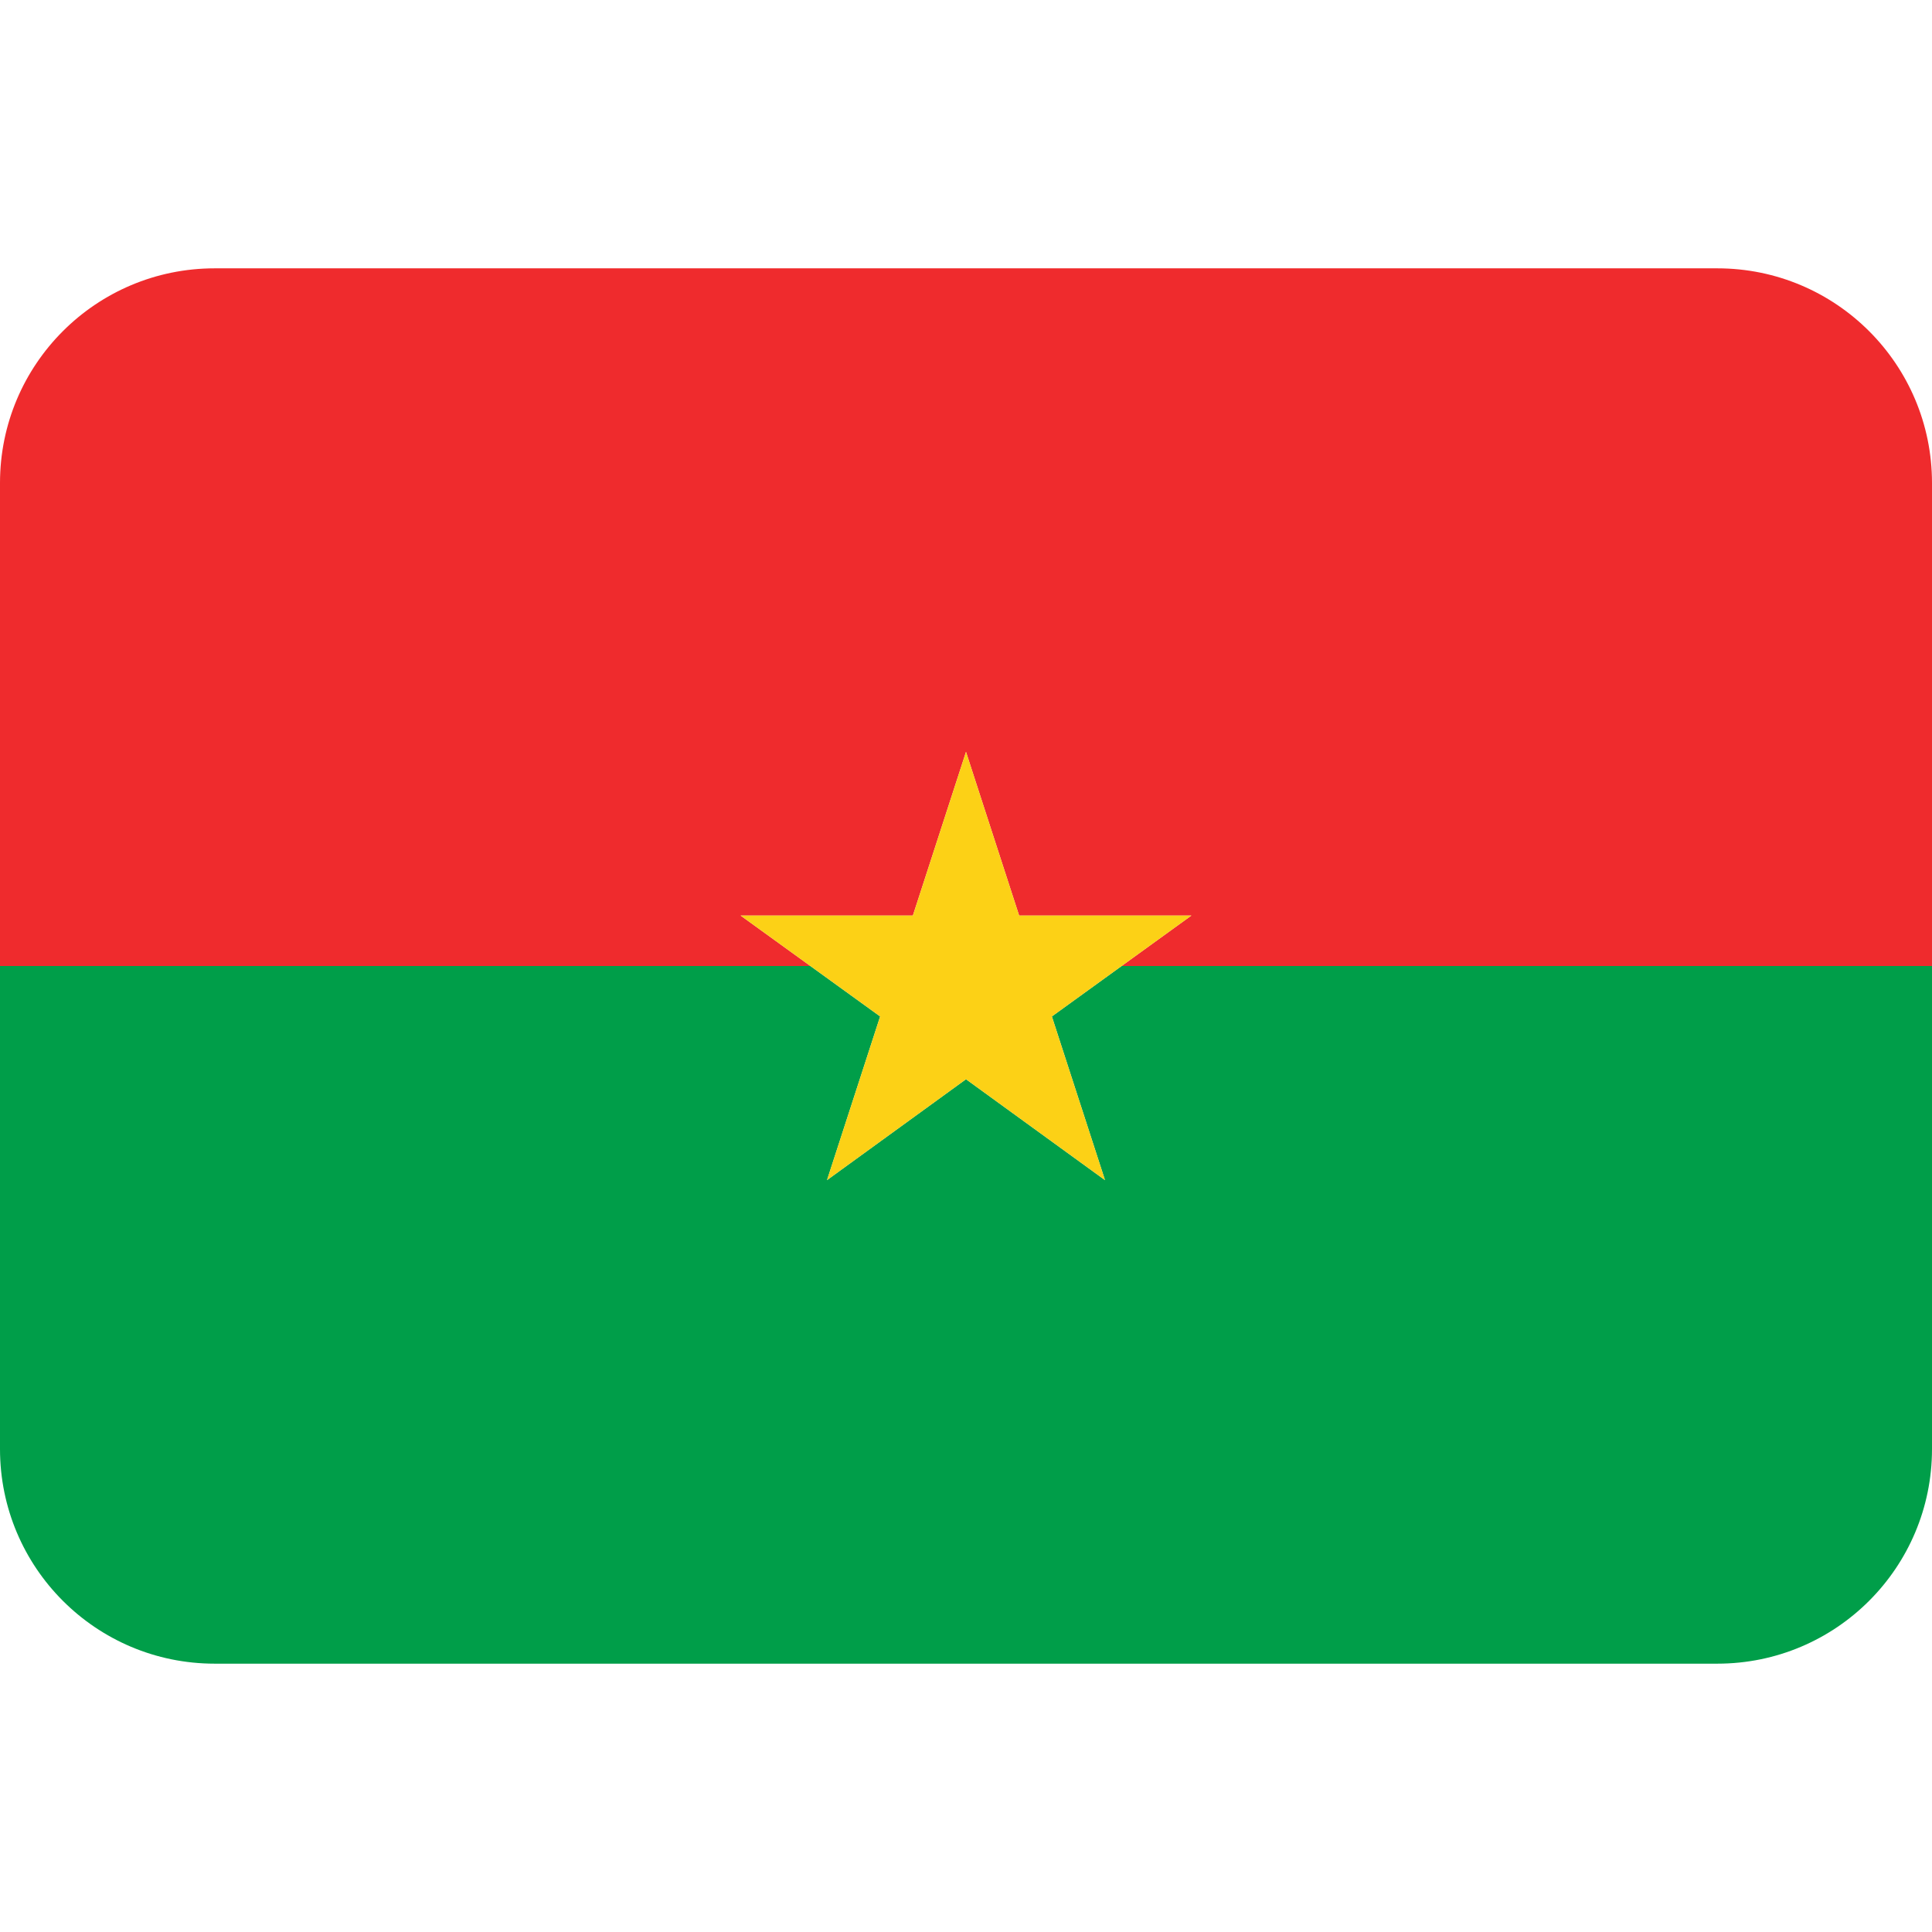
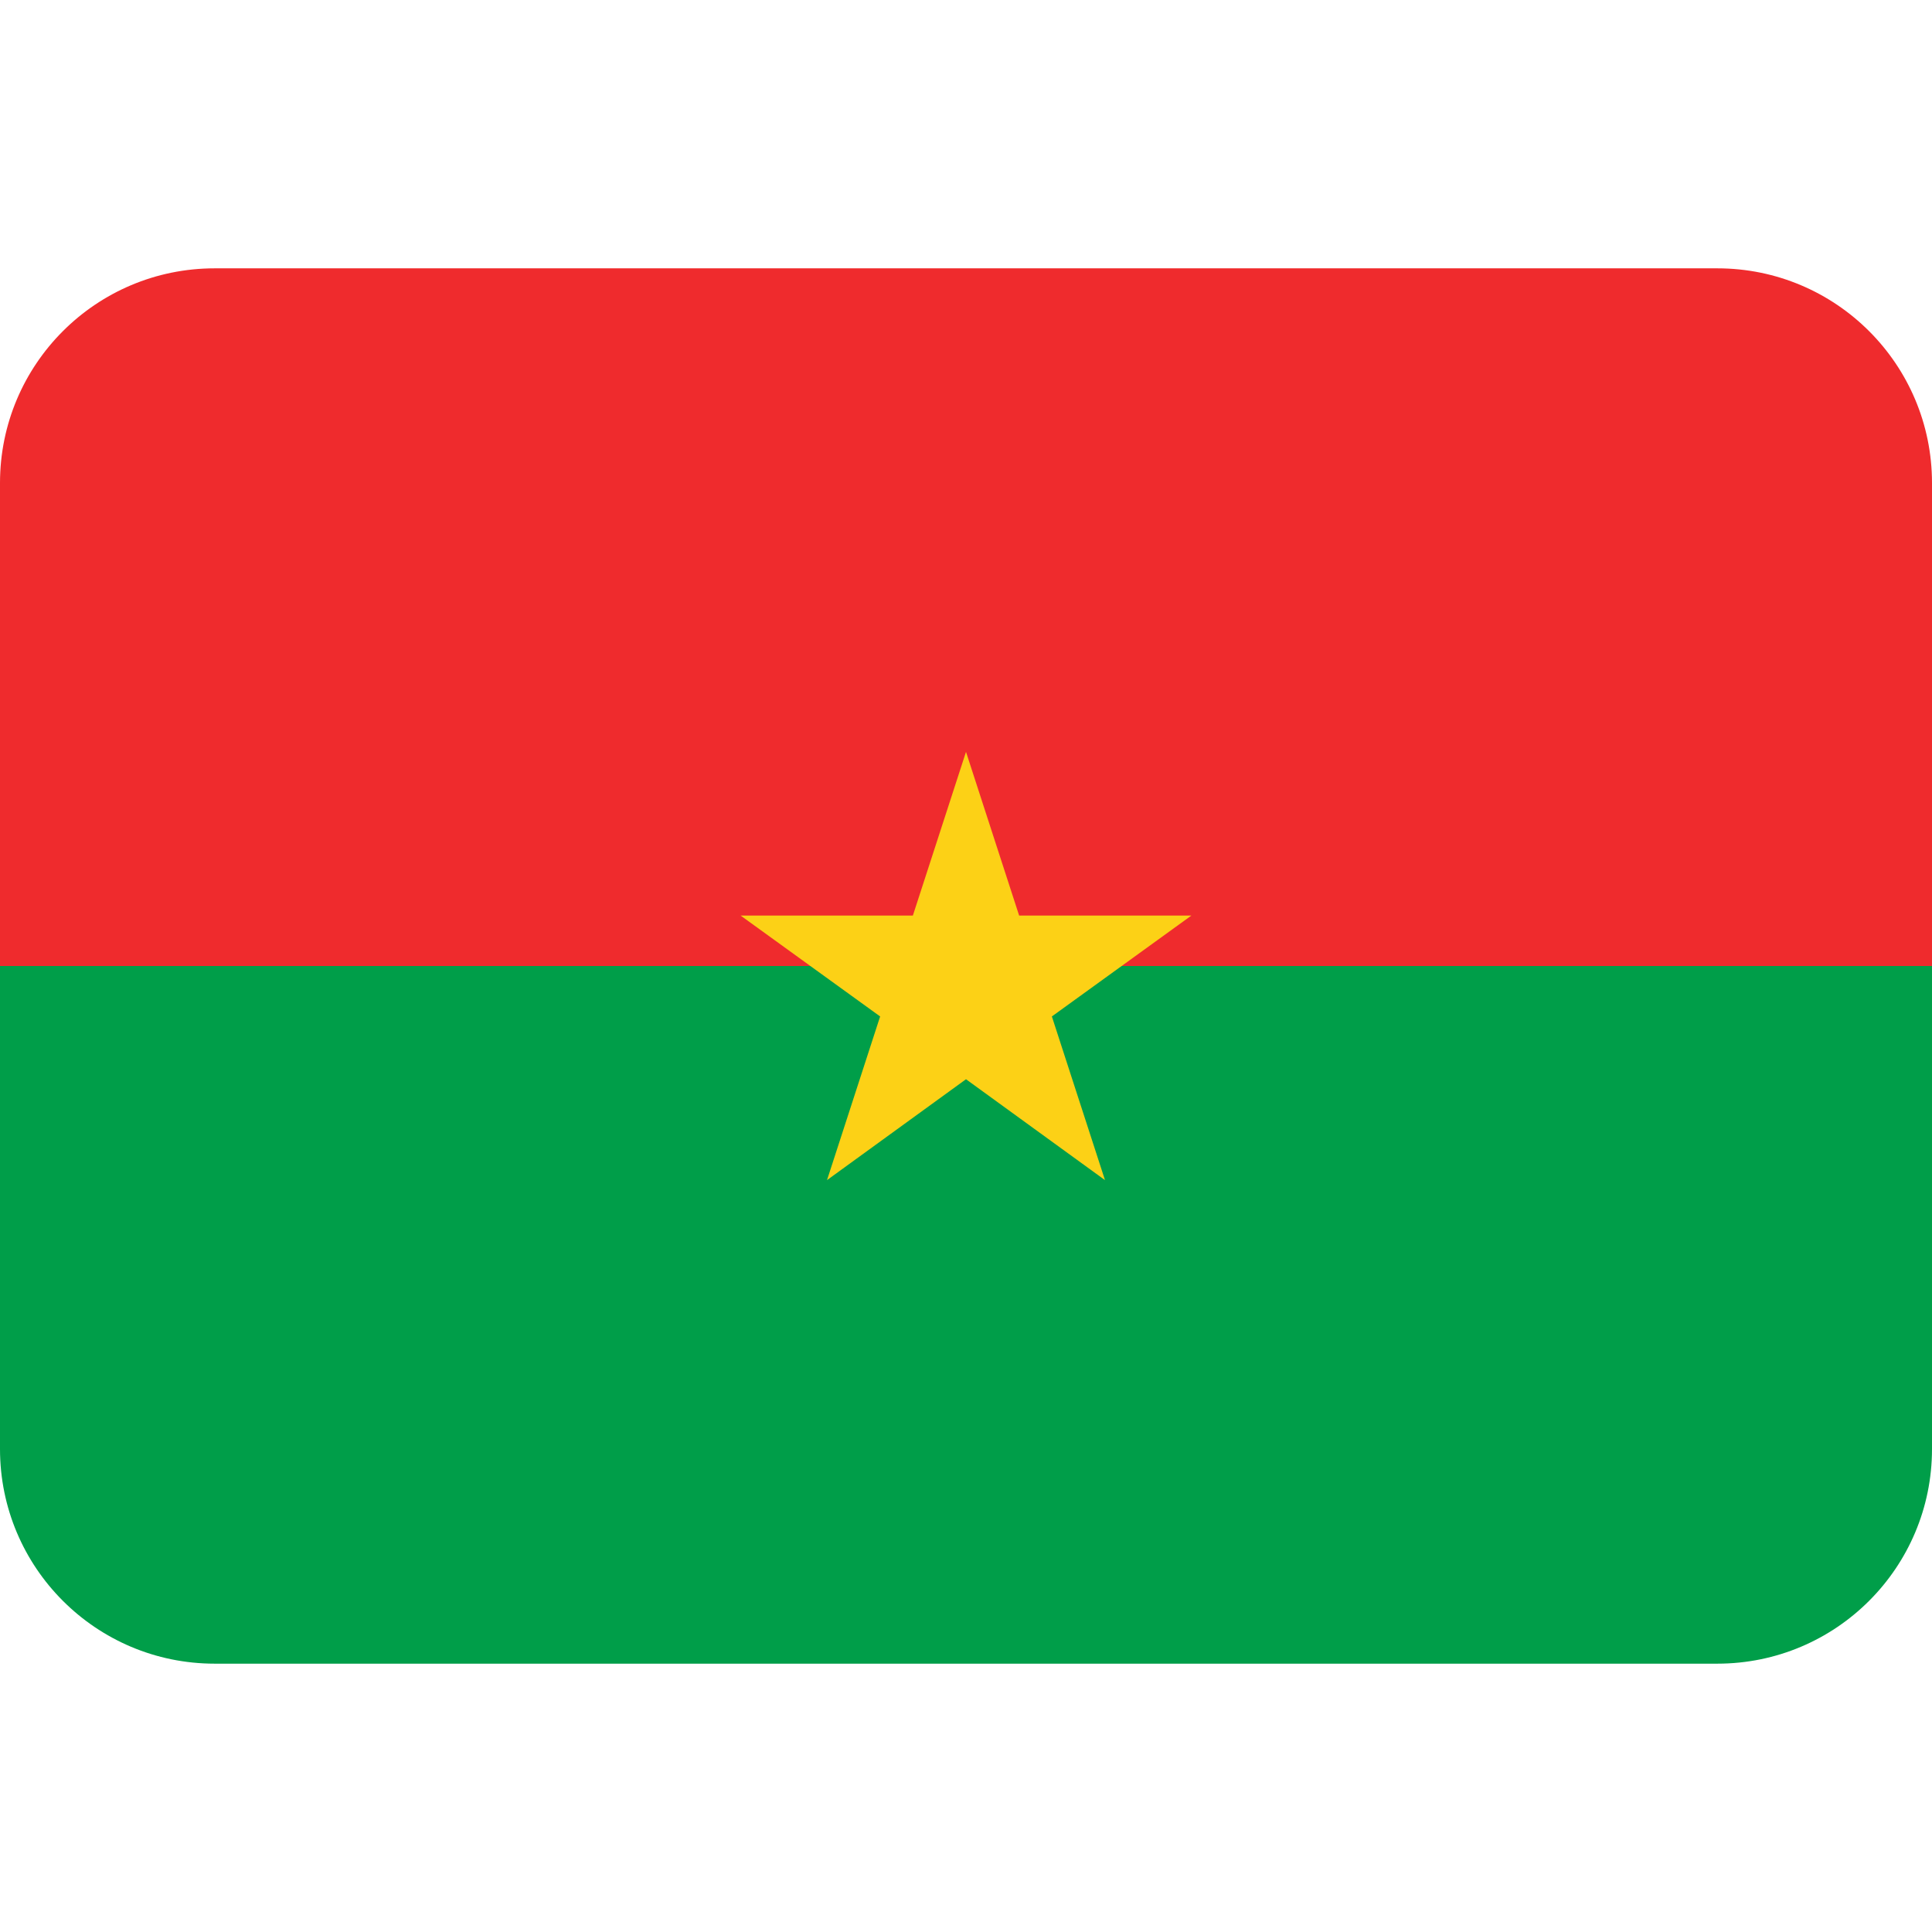
<svg xmlns="http://www.w3.org/2000/svg" viewBox="0 0 36 36">
-   <path d="m19.6 18.94.99 3.05-2.59-1.88-2.59 1.88.99-3.05-1.3-.94h-15.1v9c0 2.21 1.79 4 4 4h28c2.21 0 4-1.79 4-4v-9h-15.1z" fill="#009e49" />
-   <path d="m32 5h-28c-2.21 0-4 1.79-4 4v9h15.1l-1.3-.94h3.21l.99-3.05.99 3.05h3.21l-1.3.94h15.1v-9c0-2.21-1.79-4-4-4z" fill="#ef2b2d" />
+   <path d="m32 5h-28c-2.21 0-4 1.79-4 4v9l4 4h28l4-4v-9c0-2.21-1.79-4-4-4z" fill="#ef2b2d" />
+   <path d="m0 18v9c0 2.21 1.79 4 4 4h28c2.21 0 4-1.79 4-4v-9z" fill="#009e49" />
  <path d="m15.41 21.99 2.59-1.88 2.59 1.88-.99-3.05 1.3-.94 1.3-.94h-3.21l-.99-3.05-.99 3.05h-3.21l1.3.94 1.3.94z" fill="#fcd116" />
</svg>
